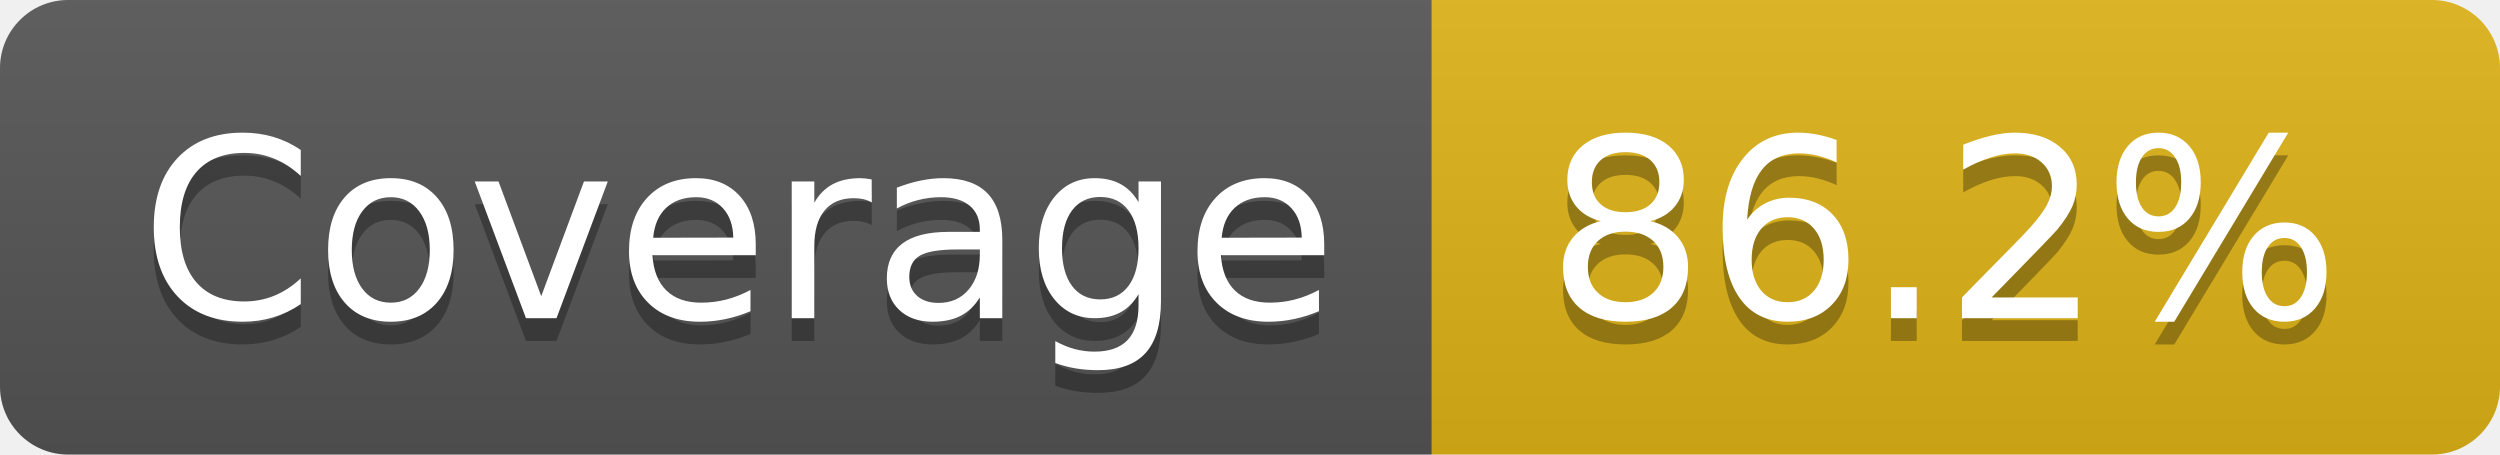
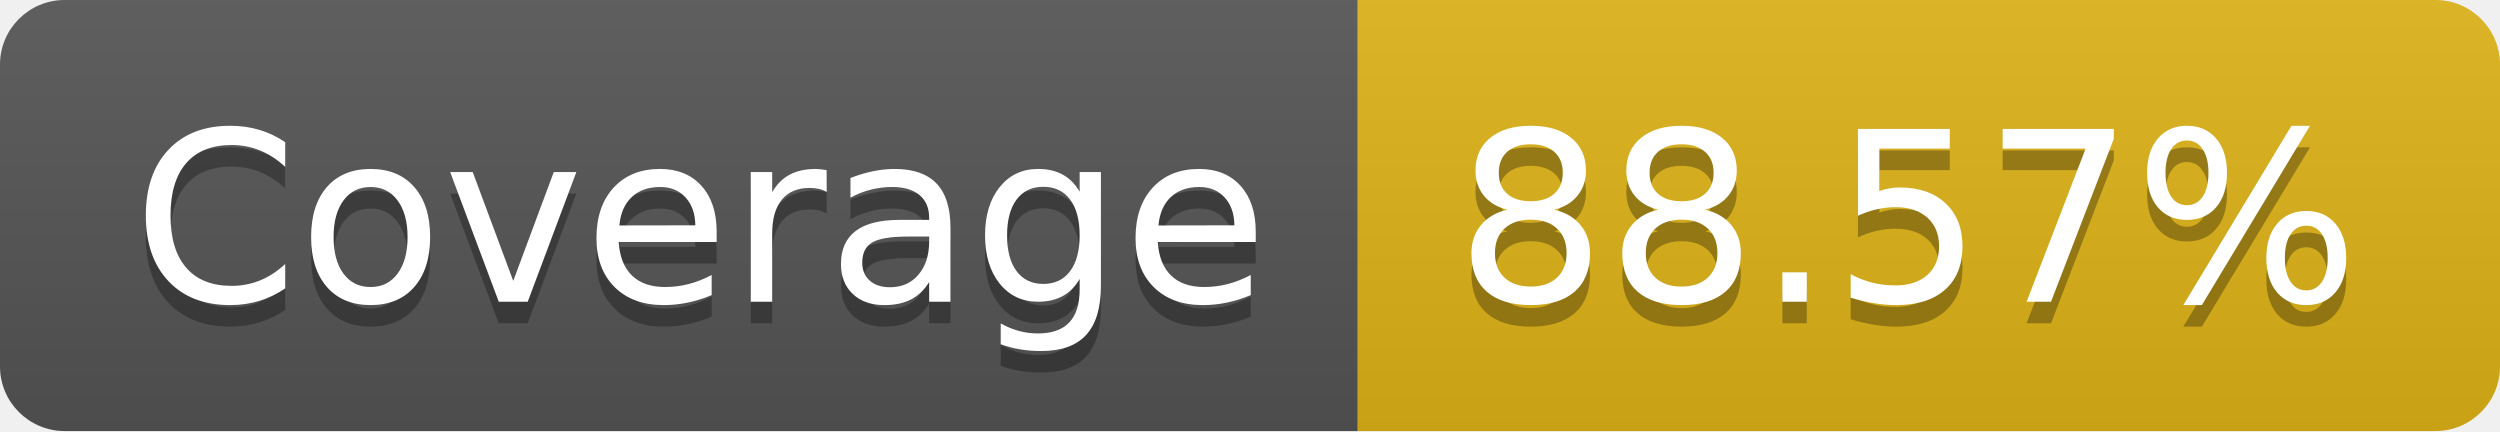
- <svg xmlns="http://www.w3.org/2000/svg" width="110" height="20" role="img" aria-label="Coverage: 86.2%">
+ <svg xmlns="http://www.w3.org/2000/svg" width="116" height="20" role="img" aria-label="Coverage: 88.57%">
  <linearGradient id="s" x2="0" y2="100%">
    <stop offset="0" stop-color="#bbb" stop-opacity=".1" />
    <stop offset="1" stop-opacity=".1" />
  </linearGradient>
  <clipPath id="r">
-     <rect width="110" height="20" rx="3" fill="#fff" />
+     <rect width="116" height="20" rx="3" fill="#fff" />
  </clipPath>
  <g clip-path="url(#r)">
    <rect width="63" height="20" fill="#555" />
-     <rect x="63" width="47" height="20" fill="#dfb317" />
-     <rect width="110" height="20" fill="url(#s)" />
+     <rect x="63" width="53" height="20" fill="#dfb317" />
+     <rect width="116" height="20" fill="url(#s)" />
  </g>
  <g fill="#fff" text-anchor="middle" font-family="Verdana,Geneva,DejaVu Sans,sans-serif" text-rendering="geometricPrecision" font-size="110">
    <text aria-hidden="true" x="325" y="150" fill="#010101" fill-opacity=".3" transform="scale(.1)" textLength="530">Coverage</text>
    <text x="325" y="140" transform="scale(.1)" fill="#fff" textLength="530">Coverage</text>
-     <text aria-hidden="true" x="855" y="150" fill="#010101" fill-opacity=".3" transform="scale(.1)" textLength="370">86.2%</text>
-     <text x="855" y="140" transform="scale(.1)" fill="#fff" textLength="370">86.2%</text>
+     <text aria-hidden="true" x="885" y="150" fill="#010101" fill-opacity=".3" transform="scale(.1)" textLength="430">88.57%</text>
+     <text x="885" y="140" transform="scale(.1)" fill="#fff" textLength="430">88.57%</text>
  </g>
</svg>
